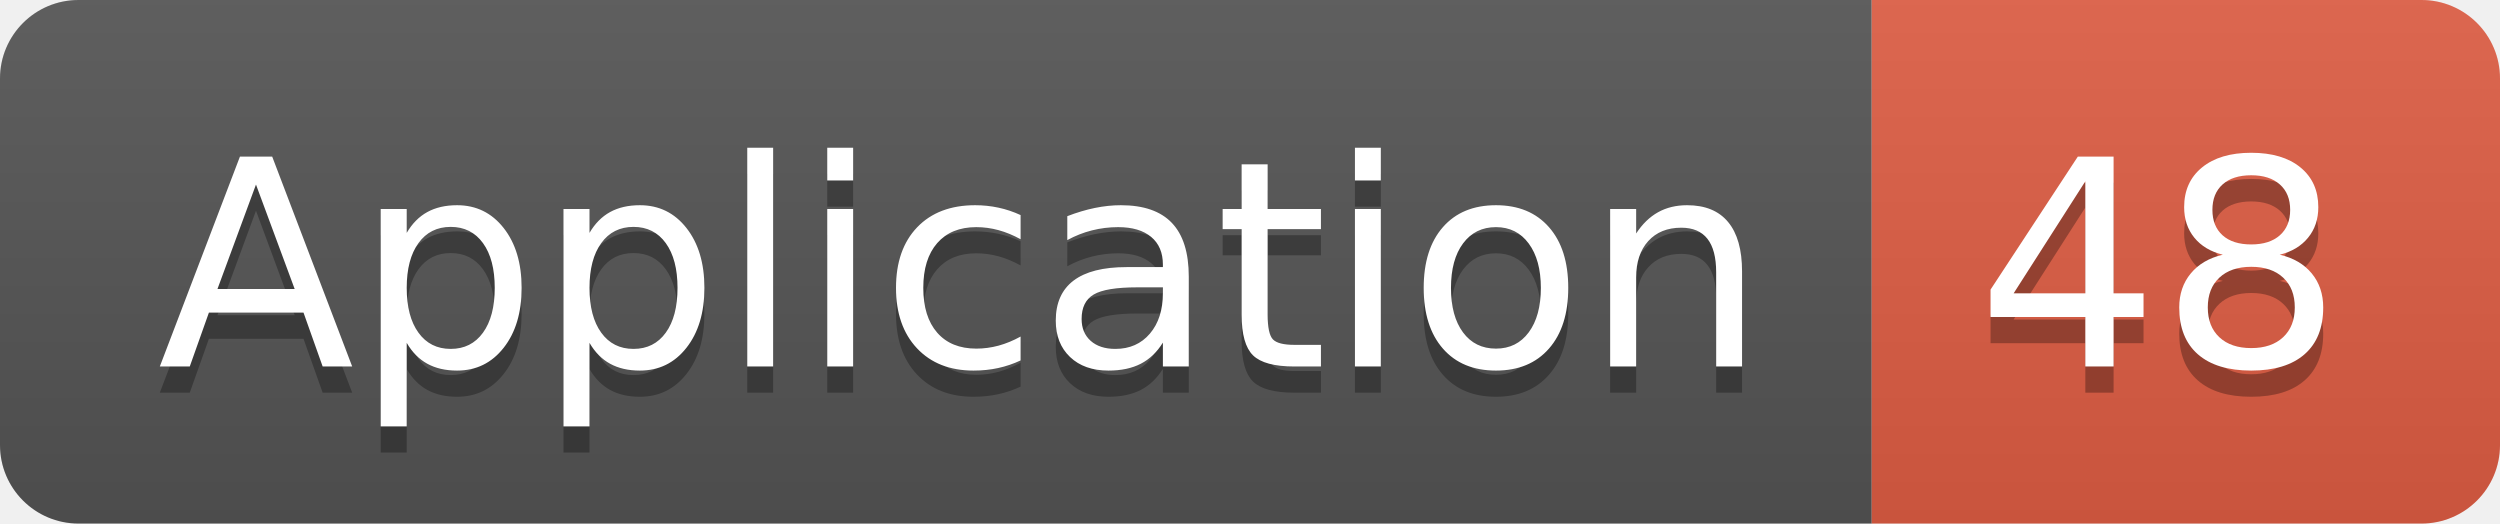
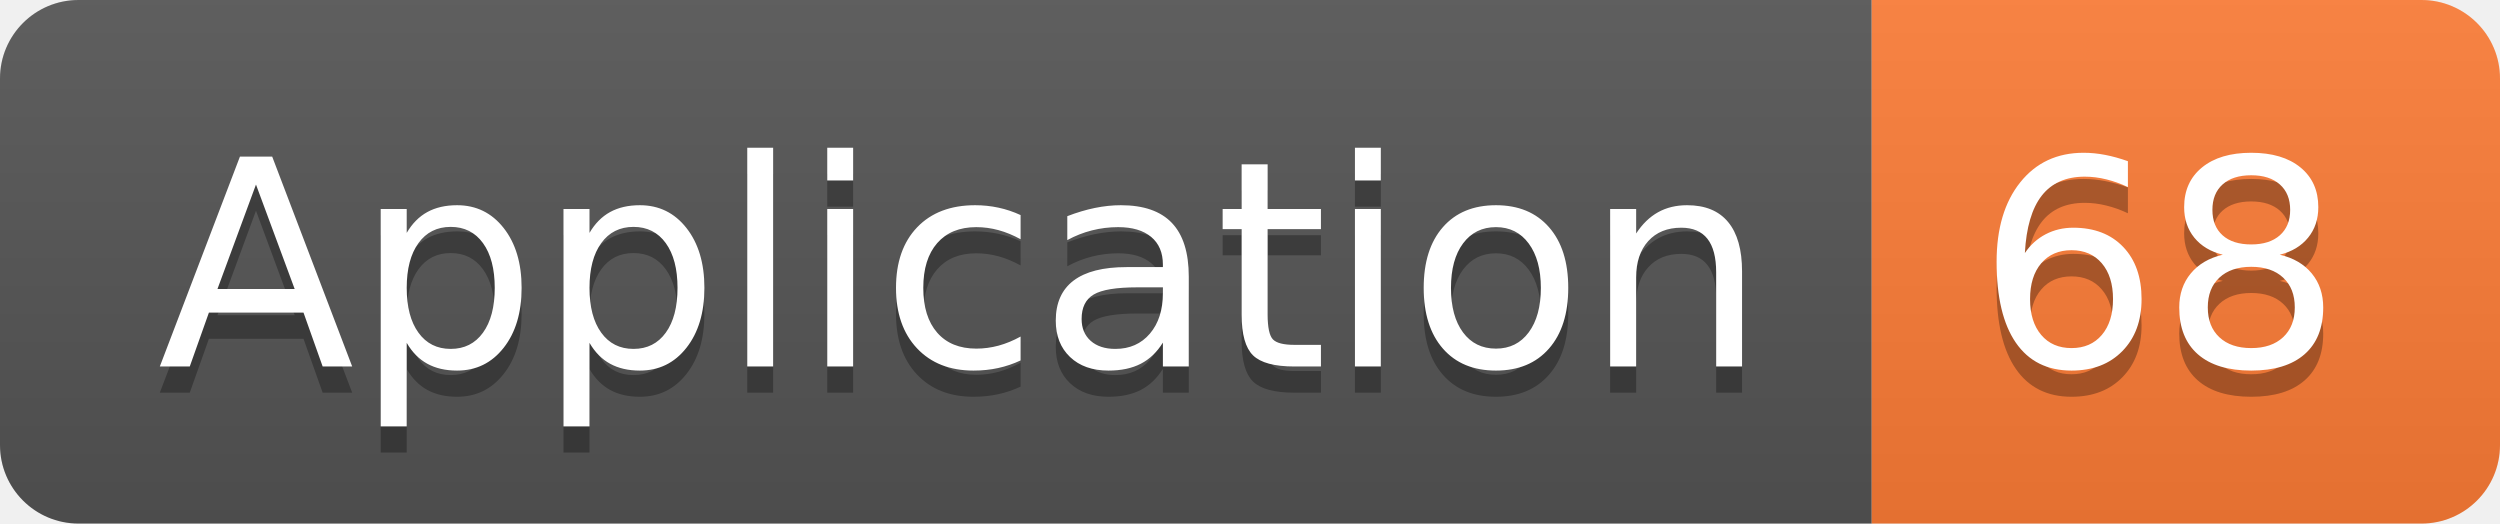
<svg xmlns="http://www.w3.org/2000/svg" width="95.5" height="20">
  <linearGradient id="smooth" x2="0" y2="100%">
    <stop offset="0" stop-color="#bbb" stop-opacity=".1" />
    <stop offset="1" stop-opacity=".1" />
  </linearGradient>
  <clipPath id="round">
    <rect width="95.5" height="20" rx="3" fill="#fff" />
  </clipPath>
  <g clip-path="url(#round)">
    <rect width="71.5" height="20" fill="#555" />
-     <rect x="71.5" width="24.0" height="20" fill="#e05d44" />
+     <rect x="71.5" width="24.0" height="20" fill="#fe7d37" />
    <rect width="95.5" height="20" fill="url(#smooth)" />
  </g>
  <g fill="#fff" text-anchor="middle" font-family="DejaVu Sans,Verdana,Geneva,sans-serif" font-size="110">
    <text x="367.5" y="150" fill="#010101" fill-opacity=".3" transform="scale(0.1)" textLength="615.0" lengthAdjust="spacing">Application</text>
    <text x="367.5" y="140" transform="scale(0.1)" textLength="615.0" lengthAdjust="spacing">Application</text>
-     <text x="825.0" y="150" fill="#010101" fill-opacity=".3" transform="scale(0.1)" textLength="140.0" lengthAdjust="spacing">48</text>
-     <text x="825.0" y="140" transform="scale(0.1)" textLength="140.0" lengthAdjust="spacing">48</text>
+     <text x="825.0" y="150" fill="#010101" fill-opacity=".3" transform="scale(0.1)" textLength="140.0" lengthAdjust="spacing">68</text>
+     <text x="825.0" y="140" transform="scale(0.1)" textLength="140.0" lengthAdjust="spacing">68</text>
  </g>
</svg>
